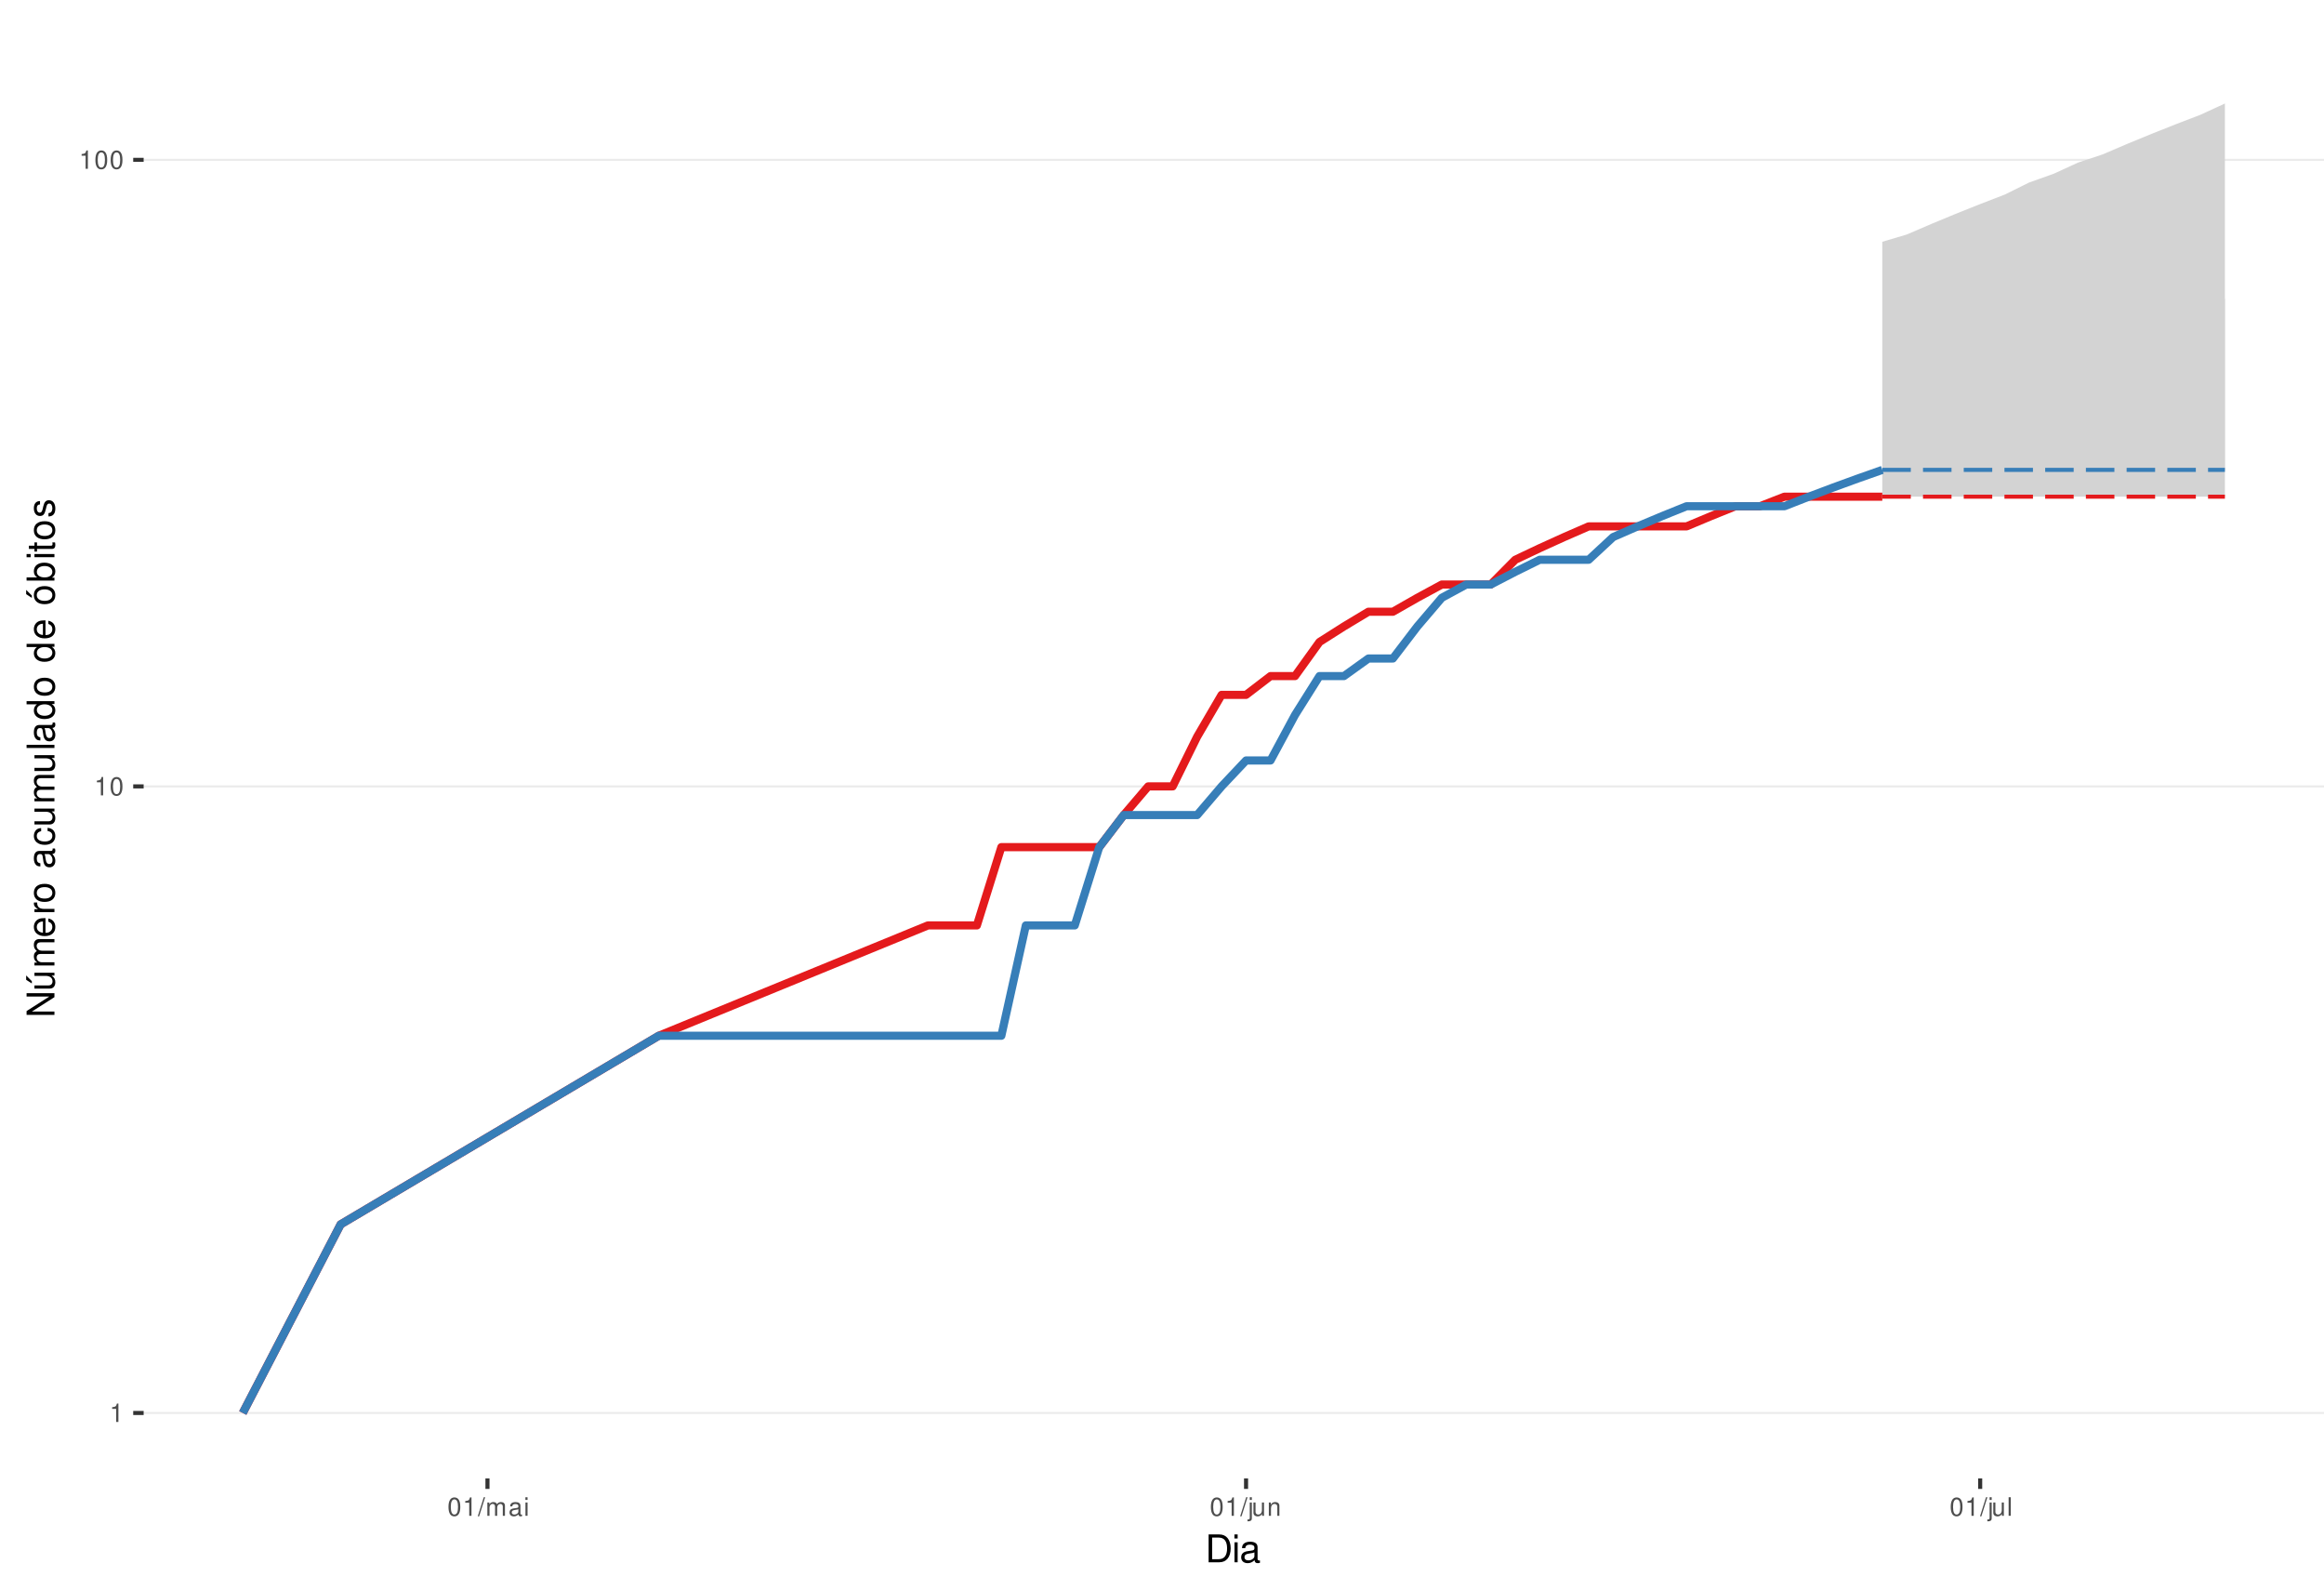
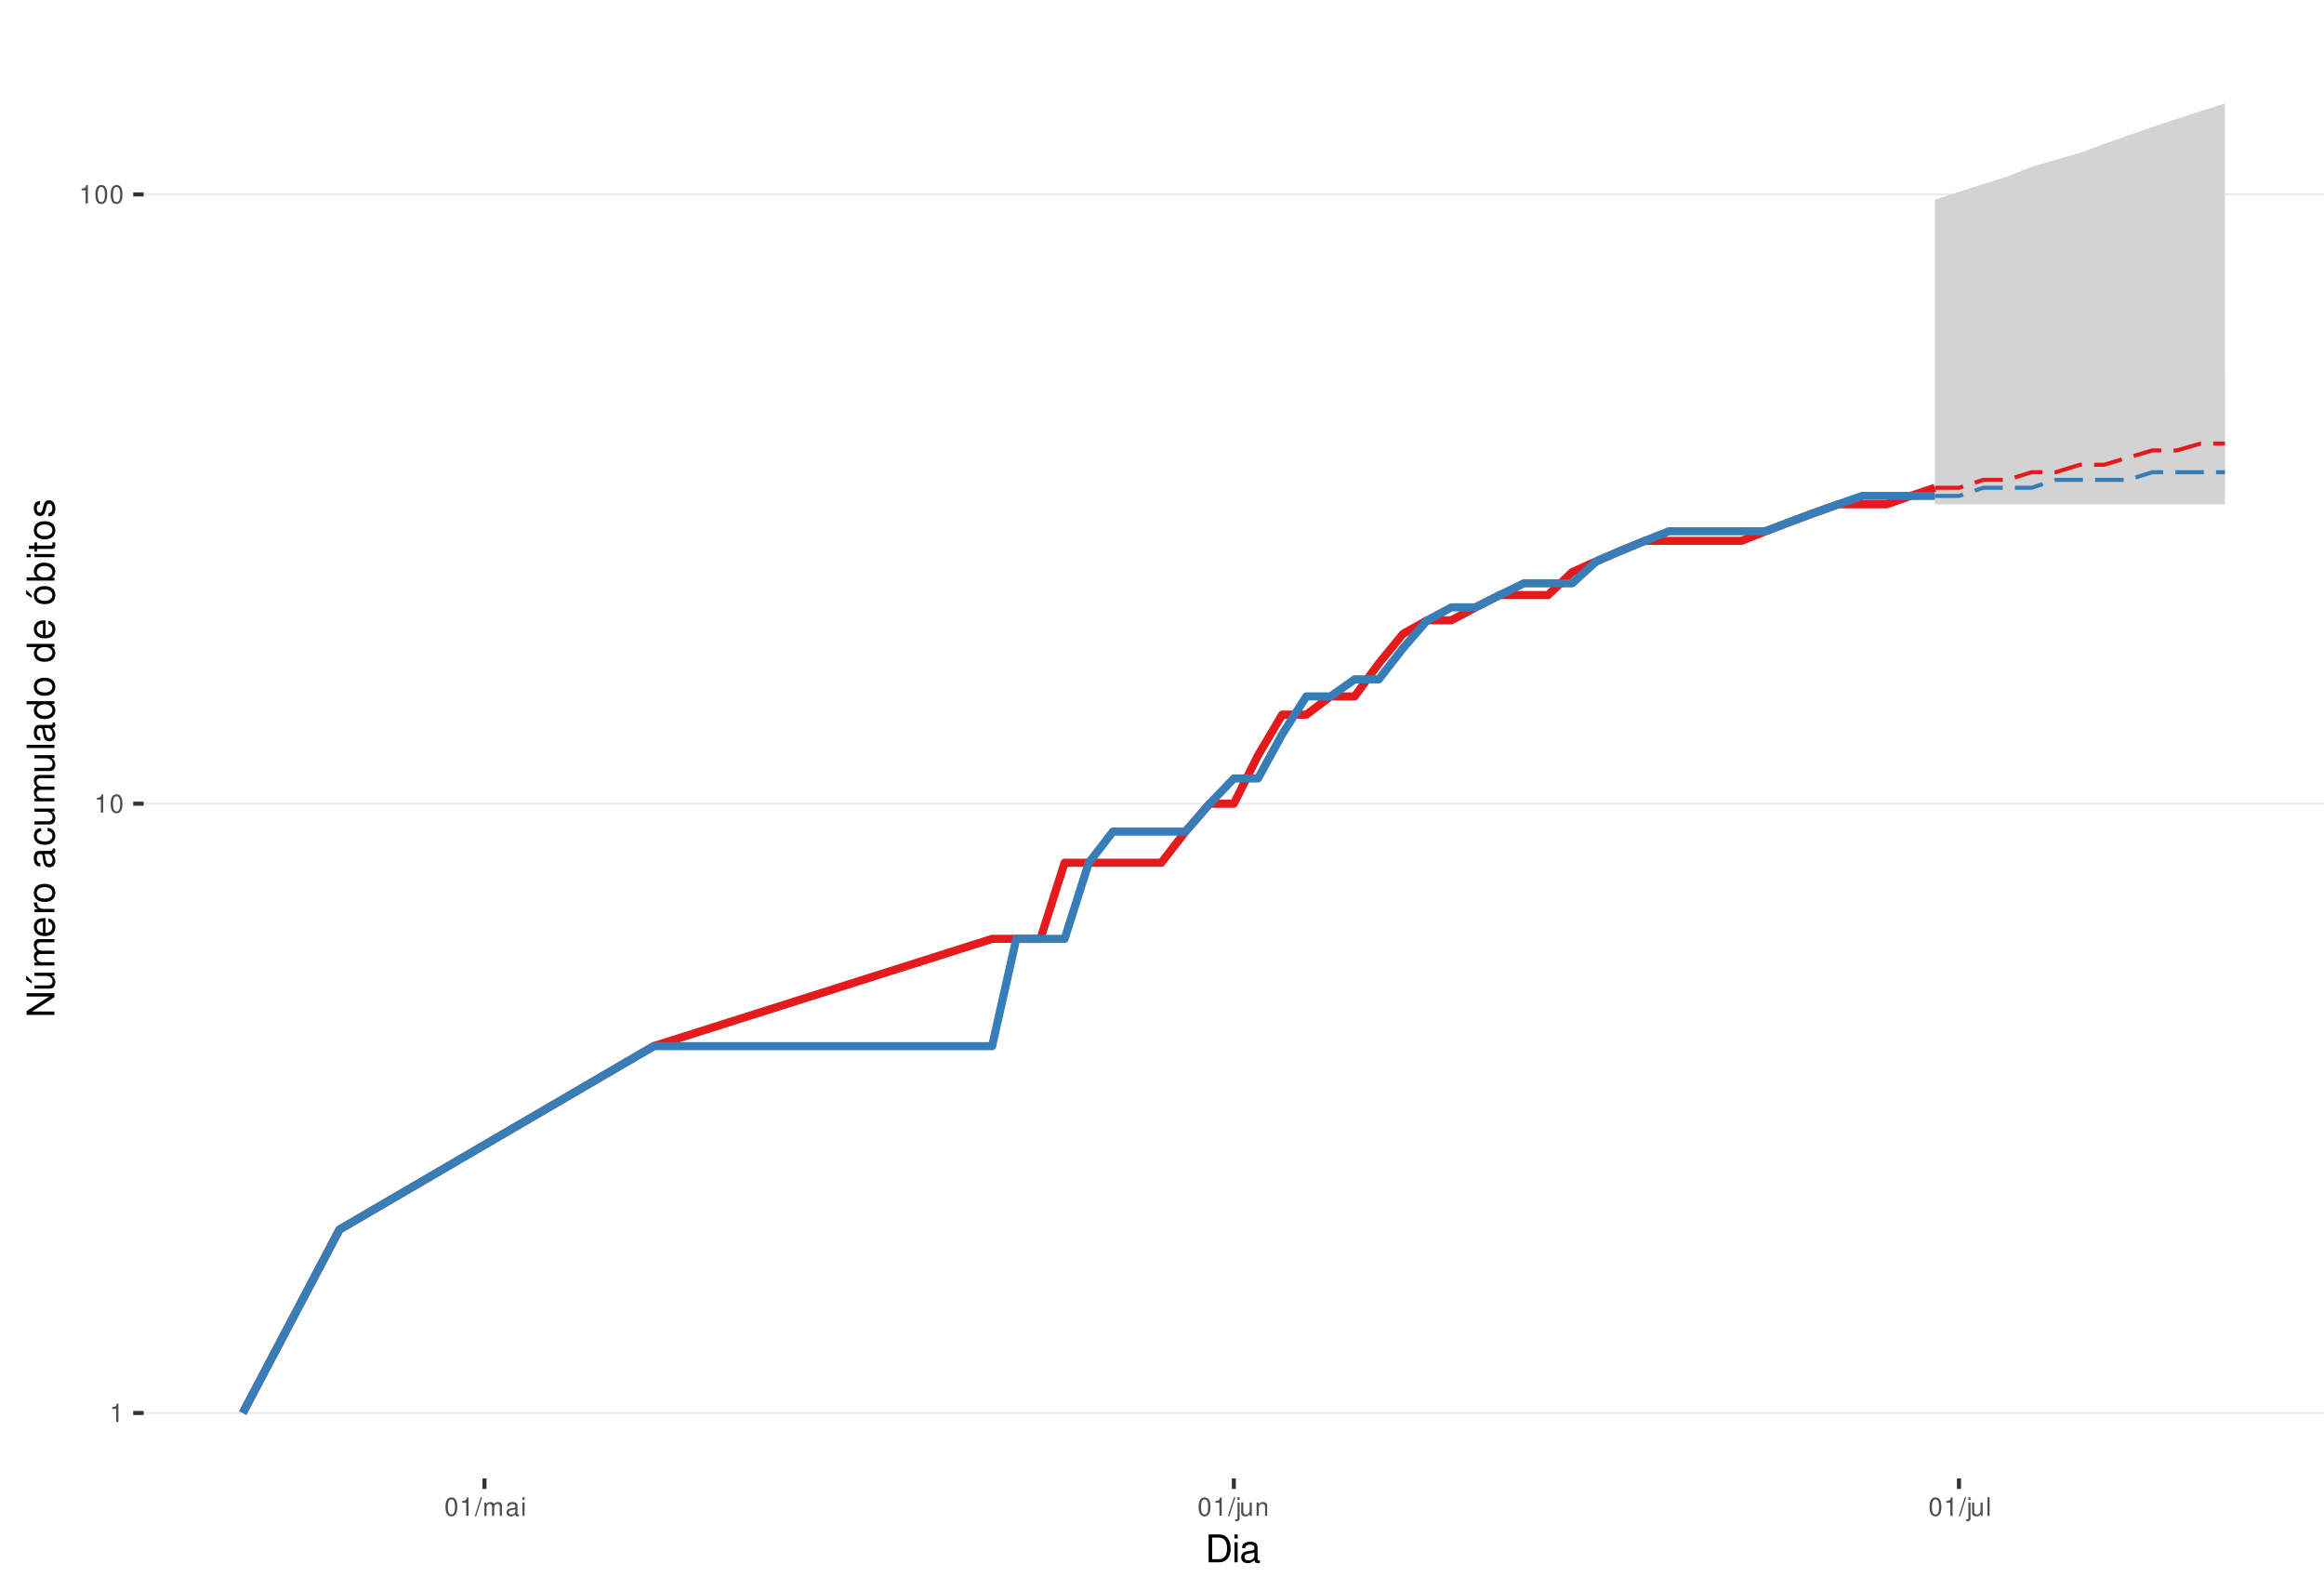
<svg xmlns="http://www.w3.org/2000/svg" xmlns:xlink="http://www.w3.org/1999/xlink" width="609pt" height="413pt" viewBox="0 0 609 413" version="1.1">
  <defs>
    <g>
      <symbol overflow="visible" id="glyph0-0">
        <path style="stroke:none;" d="" />
      </symbol>
      <symbol overflow="visible" id="glyph0-1">
        <path style="stroke:none;" d="M 1.719 -3.422 L 1.719 0 L 2.312 0 L 2.312 -4.812 L 1.922 -4.812 C 1.719 -4.078 1.578 -3.969 0.672 -3.859 L 0.672 -3.422 Z M 1.719 -3.422 " />
      </symbol>
      <symbol overflow="visible" id="glyph0-2">
        <path style="stroke:none;" d="M 1.828 -4.812 C 1.391 -4.812 0.984 -4.609 0.75 -4.281 C 0.438 -3.859 0.281 -3.219 0.281 -2.328 C 0.281 -0.703 0.812 0.156 1.828 0.156 C 2.828 0.156 3.375 -0.703 3.375 -2.297 C 3.375 -3.219 3.234 -3.844 2.922 -4.281 C 2.672 -4.625 2.281 -4.812 1.828 -4.812 Z M 1.828 -4.297 C 2.469 -4.297 2.781 -3.641 2.781 -2.344 C 2.781 -0.969 2.469 -0.328 1.812 -0.328 C 1.203 -0.328 0.891 -1 0.891 -2.328 C 0.891 -3.641 1.203 -4.297 1.828 -4.297 Z M 1.828 -4.297 " />
      </symbol>
      <symbol overflow="visible" id="glyph0-3">
        <path style="stroke:none;" d="M 1.531 -4.859 L -0.047 0.141 L 0.312 0.141 L 1.891 -4.859 Z M 1.531 -4.859 " />
      </symbol>
      <symbol overflow="visible" id="glyph0-4">
        <path style="stroke:none;" d="M 0.469 -3.484 L 0.469 0 L 1.031 0 L 1.031 -2.188 C 1.031 -2.703 1.391 -3.109 1.844 -3.109 C 2.25 -3.109 2.484 -2.844 2.484 -2.406 L 2.484 0 L 3.047 0 L 3.047 -2.188 C 3.047 -2.703 3.422 -3.109 3.875 -3.109 C 4.266 -3.109 4.516 -2.844 4.516 -2.406 L 4.516 0 L 5.078 0 L 5.078 -2.609 C 5.078 -3.234 4.719 -3.594 4.062 -3.594 C 3.594 -3.594 3.312 -3.453 2.984 -3.062 C 2.781 -3.422 2.5 -3.594 2.047 -3.594 C 1.578 -3.594 1.266 -3.422 0.984 -3 L 0.984 -3.484 Z M 0.469 -3.484 " />
      </symbol>
      <symbol overflow="visible" id="glyph0-5">
        <path style="stroke:none;" d="M 3.562 -0.328 C 3.5 -0.312 3.469 -0.312 3.438 -0.312 C 3.25 -0.312 3.141 -0.406 3.141 -0.578 L 3.141 -2.641 C 3.141 -3.25 2.688 -3.594 1.828 -3.594 C 1.312 -3.594 0.906 -3.438 0.672 -3.188 C 0.516 -3 0.453 -2.797 0.438 -2.453 L 0.984 -2.453 C 1.031 -2.875 1.297 -3.078 1.812 -3.078 C 2.312 -3.078 2.594 -2.891 2.594 -2.562 L 2.594 -2.406 C 2.578 -2.172 2.469 -2.078 2.016 -2.031 C 1.219 -1.922 1.109 -1.891 0.891 -1.812 C 0.484 -1.641 0.281 -1.328 0.281 -0.875 C 0.281 -0.25 0.719 0.156 1.422 0.156 C 1.859 0.156 2.219 0 2.609 -0.359 C 2.656 0 2.828 0.156 3.188 0.156 C 3.297 0.156 3.375 0.141 3.562 0.094 Z M 2.594 -1.094 C 2.594 -0.906 2.531 -0.797 2.375 -0.641 C 2.141 -0.438 1.875 -0.328 1.547 -0.328 C 1.109 -0.328 0.859 -0.547 0.859 -0.891 C 0.859 -1.266 1.094 -1.438 1.703 -1.531 C 2.297 -1.609 2.406 -1.641 2.594 -1.719 Z M 2.594 -1.094 " />
      </symbol>
      <symbol overflow="visible" id="glyph0-6">
        <path style="stroke:none;" d="M 1 -3.484 L 0.453 -3.484 L 0.453 0 L 1 0 Z M 1 -4.859 L 0.438 -4.859 L 0.438 -4.156 L 1 -4.156 Z M 1 -4.859 " />
      </symbol>
      <symbol overflow="visible" id="glyph0-7">
        <path style="stroke:none;" d="M 0.469 -3.484 L 0.469 0.5 C 0.469 0.859 0.359 0.969 0.016 0.969 C -0.031 0.969 -0.047 0.969 -0.125 0.953 L -0.125 1.438 C -0.047 1.438 -0.016 1.453 0.062 1.453 C 0.688 1.453 1.016 1.203 1.016 0.719 L 1.016 -3.484 Z M 1.016 -4.859 L 0.469 -4.859 L 0.469 -4.156 L 1.016 -4.156 Z M 1.016 -4.859 " />
      </symbol>
      <symbol overflow="visible" id="glyph0-8">
        <path style="stroke:none;" d="M 3.203 0 L 3.203 -3.484 L 2.656 -3.484 L 2.656 -1.516 C 2.656 -0.797 2.281 -0.328 1.703 -0.328 C 1.266 -0.328 0.984 -0.594 0.984 -1.016 L 0.984 -3.484 L 0.438 -3.484 L 0.438 -0.797 C 0.438 -0.219 0.859 0.156 1.547 0.156 C 2.062 0.156 2.391 -0.031 2.703 -0.484 L 2.703 0 Z M 3.203 0 " />
      </symbol>
      <symbol overflow="visible" id="glyph0-9">
        <path style="stroke:none;" d="M 0.469 -3.484 L 0.469 0 L 1.031 0 L 1.031 -1.922 C 1.031 -2.641 1.391 -3.109 1.969 -3.109 C 2.406 -3.109 2.688 -2.828 2.688 -2.422 L 2.688 0 L 3.234 0 L 3.234 -2.641 C 3.234 -3.219 2.812 -3.594 2.141 -3.594 C 1.625 -3.594 1.281 -3.391 0.984 -2.906 L 0.984 -3.484 Z M 0.469 -3.484 " />
      </symbol>
      <symbol overflow="visible" id="glyph0-10">
        <path style="stroke:none;" d="M 1.016 -4.859 L 0.453 -4.859 L 0.453 0 L 1.016 0 Z M 1.016 -4.859 " />
      </symbol>
      <symbol overflow="visible" id="glyph1-0">
        <path style="stroke:none;" d="" />
      </symbol>
      <symbol overflow="visible" id="glyph1-1">
        <path style="stroke:none;" d="M 0.891 0 L 3.703 0 C 5.547 0 6.672 -1.375 6.672 -3.656 C 6.672 -5.906 5.547 -7.297 3.703 -7.297 L 0.891 -7.297 Z M 1.812 -0.812 L 1.812 -6.469 L 3.547 -6.469 C 4.984 -6.469 5.734 -5.5 5.734 -3.641 C 5.734 -1.797 4.984 -0.812 3.547 -0.812 Z M 1.812 -0.812 " />
      </symbol>
      <symbol overflow="visible" id="glyph1-2">
        <path style="stroke:none;" d="M 1.5 -5.234 L 0.672 -5.234 L 0.672 0 L 1.5 0 Z M 1.5 -7.297 L 0.656 -7.297 L 0.656 -6.234 L 1.5 -6.234 Z M 1.5 -7.297 " />
      </symbol>
      <symbol overflow="visible" id="glyph1-3">
        <path style="stroke:none;" d="M 5.344 -0.484 C 5.266 -0.469 5.219 -0.469 5.172 -0.469 C 4.875 -0.469 4.719 -0.625 4.719 -0.875 L 4.719 -3.953 C 4.719 -4.891 4.047 -5.391 2.75 -5.391 C 1.984 -5.391 1.375 -5.172 1.016 -4.781 C 0.766 -4.516 0.672 -4.203 0.656 -3.688 L 1.484 -3.688 C 1.562 -4.328 1.938 -4.625 2.719 -4.625 C 3.484 -4.625 3.891 -4.344 3.891 -3.844 L 3.891 -3.625 C 3.875 -3.266 3.703 -3.125 3.016 -3.047 C 1.844 -2.891 1.656 -2.844 1.344 -2.719 C 0.734 -2.453 0.422 -2 0.422 -1.312 C 0.422 -0.375 1.078 0.234 2.141 0.234 C 2.797 0.234 3.328 0 3.922 -0.547 C 3.984 0 4.234 0.234 4.781 0.234 C 4.953 0.234 5.062 0.203 5.344 0.141 Z M 3.891 -1.656 C 3.891 -1.375 3.812 -1.203 3.562 -0.969 C 3.219 -0.656 2.812 -0.5 2.312 -0.5 C 1.672 -0.5 1.297 -0.812 1.297 -1.344 C 1.297 -1.891 1.656 -2.172 2.547 -2.297 C 3.438 -2.422 3.609 -2.453 3.891 -2.594 Z M 3.891 -1.656 " />
      </symbol>
      <symbol overflow="visible" id="glyph2-0">
        <path style="stroke:none;" d="" />
      </symbol>
      <symbol overflow="visible" id="glyph2-1">
        <path style="stroke:none;" d="M -7.297 -6.453 L -7.297 -5.578 L -1.328 -5.578 L -7.297 -1.766 L -7.297 -0.766 L 0 -0.766 L 0 -1.641 L -5.906 -1.641 L 0 -5.406 L 0 -6.453 Z M -7.297 -6.453 " />
      </symbol>
      <symbol overflow="visible" id="glyph2-2">
        <path style="stroke:none;" d="M 0 -4.812 L -5.234 -4.812 L -5.234 -3.984 L -2.266 -3.984 C -1.203 -3.984 -0.5 -3.438 -0.5 -2.562 C -0.5 -1.906 -0.906 -1.484 -1.531 -1.484 L -5.234 -1.484 L -5.234 -0.656 L -1.203 -0.656 C -0.328 -0.656 0.234 -1.297 0.234 -2.312 C 0.234 -3.094 -0.047 -3.578 -0.734 -4.062 L 0 -4.062 Z M -7.406 -2.953 L -5.922 -2 L -5.922 -2.594 L -7.406 -4.094 Z M -7.406 -2.953 " />
      </symbol>
      <symbol overflow="visible" id="glyph2-3">
        <path style="stroke:none;" d="M -5.234 -0.703 L 0 -0.703 L 0 -1.547 L -3.297 -1.547 C -4.047 -1.547 -4.656 -2.094 -4.656 -2.766 C -4.656 -3.391 -4.281 -3.734 -3.609 -3.734 L 0 -3.734 L 0 -4.578 L -3.297 -4.578 C -4.047 -4.578 -4.656 -5.125 -4.656 -5.812 C -4.656 -6.422 -4.266 -6.781 -3.609 -6.781 L 0 -6.781 L 0 -7.625 L -3.938 -7.625 C -4.875 -7.625 -5.391 -7.078 -5.391 -6.094 C -5.391 -5.406 -5.188 -4.984 -4.594 -4.484 C -5.156 -4.188 -5.391 -3.766 -5.391 -3.078 C -5.391 -2.375 -5.125 -1.906 -4.5 -1.469 L -5.234 -1.469 Z M -5.234 -0.703 " />
      </symbol>
      <symbol overflow="visible" id="glyph2-4">
        <path style="stroke:none;" d="M -2.344 -5.125 C -3.141 -5.125 -3.625 -5.062 -4.016 -4.922 C -4.875 -4.578 -5.391 -3.781 -5.391 -2.797 C -5.391 -1.344 -4.281 -0.406 -2.547 -0.406 C -0.812 -0.406 0.234 -1.297 0.234 -2.781 C 0.234 -3.984 -0.453 -4.812 -1.594 -5.016 L -1.594 -4.188 C -0.906 -3.953 -0.547 -3.484 -0.547 -2.812 C -0.547 -2.281 -0.781 -1.828 -1.219 -1.547 C -1.516 -1.344 -1.812 -1.281 -2.344 -1.266 Z M -3.016 -1.297 C -3.984 -1.359 -4.625 -1.953 -4.625 -2.797 C -4.625 -3.641 -3.953 -4.234 -3.016 -4.234 Z M -3.016 -1.297 " />
      </symbol>
      <symbol overflow="visible" id="glyph2-5">
        <path style="stroke:none;" d="M -5.234 -0.688 L 0 -0.688 L 0 -1.531 L -2.719 -1.531 C -3.984 -1.547 -4.547 -2.062 -4.516 -3.203 L -5.359 -3.203 C -5.375 -3.062 -5.391 -2.984 -5.391 -2.891 C -5.391 -2.344 -5.062 -1.938 -4.297 -1.453 L -5.234 -1.453 Z M -5.234 -0.688 " />
      </symbol>
      <symbol overflow="visible" id="glyph2-6">
        <path style="stroke:none;" d="M -5.391 -2.719 C -5.391 -1.234 -4.344 -0.359 -2.578 -0.359 C -0.812 -0.359 0.234 -1.234 0.234 -2.734 C 0.234 -4.203 -0.812 -5.094 -2.547 -5.094 C -4.359 -5.094 -5.391 -4.234 -5.391 -2.719 Z M -4.625 -2.734 C -4.625 -3.672 -3.844 -4.234 -2.547 -4.234 C -1.312 -4.234 -0.547 -3.656 -0.547 -2.734 C -0.547 -1.797 -1.312 -1.234 -2.578 -1.234 C -3.844 -1.234 -4.625 -1.797 -4.625 -2.734 Z M -4.625 -2.734 " />
      </symbol>
      <symbol overflow="visible" id="glyph2-7">
        <path style="stroke:none;" d="" />
      </symbol>
      <symbol overflow="visible" id="glyph2-8">
        <path style="stroke:none;" d="M -0.484 -5.344 C -0.469 -5.266 -0.469 -5.219 -0.469 -5.172 C -0.469 -4.875 -0.625 -4.719 -0.875 -4.719 L -3.953 -4.719 C -4.891 -4.719 -5.391 -4.047 -5.391 -2.75 C -5.391 -1.984 -5.172 -1.375 -4.781 -1.016 C -4.516 -0.766 -4.203 -0.672 -3.688 -0.656 L -3.688 -1.484 C -4.328 -1.562 -4.625 -1.938 -4.625 -2.719 C -4.625 -3.484 -4.344 -3.891 -3.844 -3.891 L -3.625 -3.891 C -3.266 -3.875 -3.125 -3.703 -3.047 -3.016 C -2.891 -1.844 -2.844 -1.656 -2.719 -1.344 C -2.453 -0.734 -2 -0.422 -1.312 -0.422 C -0.375 -0.422 0.234 -1.078 0.234 -2.141 C 0.234 -2.797 0 -3.328 -0.547 -3.922 C 0 -3.984 0.234 -4.234 0.234 -4.781 C 0.234 -4.953 0.203 -5.062 0.141 -5.344 Z M -1.656 -3.891 C -1.375 -3.891 -1.203 -3.812 -0.969 -3.562 C -0.656 -3.219 -0.5 -2.812 -0.5 -2.312 C -0.5 -1.672 -0.812 -1.297 -1.344 -1.297 C -1.891 -1.297 -2.172 -1.656 -2.297 -2.547 C -2.422 -3.438 -2.453 -3.609 -2.594 -3.891 Z M -1.656 -3.891 " />
      </symbol>
      <symbol overflow="visible" id="glyph2-9">
        <path style="stroke:none;" d="M -3.484 -4.703 C -3.984 -4.672 -4.312 -4.562 -4.609 -4.359 C -5.094 -4 -5.391 -3.375 -5.391 -2.641 C -5.391 -1.219 -4.266 -0.312 -2.531 -0.312 C -0.844 -0.312 0.234 -1.203 0.234 -2.625 C 0.234 -3.875 -0.516 -4.672 -1.797 -4.766 L -1.797 -3.938 C -0.953 -3.797 -0.547 -3.359 -0.547 -2.656 C -0.547 -1.734 -1.297 -1.188 -2.531 -1.188 C -3.844 -1.188 -4.625 -1.719 -4.625 -2.625 C -4.625 -3.328 -4.203 -3.766 -3.484 -3.875 Z M -3.484 -4.703 " />
      </symbol>
      <symbol overflow="visible" id="glyph2-10">
        <path style="stroke:none;" d="M 0 -4.812 L -5.234 -4.812 L -5.234 -3.984 L -2.266 -3.984 C -1.203 -3.984 -0.5 -3.438 -0.5 -2.562 C -0.5 -1.906 -0.906 -1.484 -1.531 -1.484 L -5.234 -1.484 L -5.234 -0.656 L -1.203 -0.656 C -0.328 -0.656 0.234 -1.297 0.234 -2.312 C 0.234 -3.094 -0.047 -3.578 -0.734 -4.062 L 0 -4.062 Z M 0 -4.812 " />
      </symbol>
      <symbol overflow="visible" id="glyph2-11">
        <path style="stroke:none;" d="M -7.297 -1.516 L -7.297 -0.688 L 0 -0.688 L 0 -1.516 Z M -7.297 -1.516 " />
      </symbol>
      <symbol overflow="visible" id="glyph2-12">
        <path style="stroke:none;" d="M -7.297 -4.953 L -7.297 -4.125 L -4.578 -4.125 C -5.109 -3.766 -5.391 -3.203 -5.391 -2.516 C -5.391 -1.156 -4.297 -0.266 -2.625 -0.266 C -0.859 -0.266 0.234 -1.125 0.234 -2.547 C 0.234 -3.266 -0.047 -3.766 -0.688 -4.203 L 0 -4.203 L 0 -4.953 Z M -4.609 -2.656 C -4.609 -3.547 -3.812 -4.125 -2.562 -4.125 C -1.344 -4.125 -0.547 -3.547 -0.547 -2.656 C -0.547 -1.734 -1.359 -1.125 -2.578 -1.125 C -3.797 -1.125 -4.609 -1.734 -4.609 -2.656 Z M -4.609 -2.656 " />
      </symbol>
      <symbol overflow="visible" id="glyph2-13">
        <path style="stroke:none;" d="M -5.391 -2.719 C -5.391 -1.234 -4.344 -0.359 -2.578 -0.359 C -0.812 -0.359 0.234 -1.234 0.234 -2.734 C 0.234 -4.203 -0.812 -5.094 -2.547 -5.094 C -4.359 -5.094 -5.391 -4.234 -5.391 -2.719 Z M -4.625 -2.734 C -4.625 -3.672 -3.844 -4.234 -2.547 -4.234 C -1.312 -4.234 -0.547 -3.656 -0.547 -2.734 C -0.547 -1.797 -1.312 -1.234 -2.578 -1.234 C -3.844 -1.234 -4.625 -1.797 -4.625 -2.734 Z M -7.406 -2.984 L -5.922 -2.016 L -5.922 -2.625 L -7.406 -4.109 Z M -7.406 -2.984 " />
      </symbol>
      <symbol overflow="visible" id="glyph2-14">
        <path style="stroke:none;" d="M -7.297 -0.547 L 0 -0.547 L 0 -1.297 L -0.672 -1.297 C -0.062 -1.688 0.234 -2.219 0.234 -2.953 C 0.234 -4.328 -0.906 -5.234 -2.641 -5.234 C -4.344 -5.234 -5.391 -4.375 -5.391 -2.984 C -5.391 -2.266 -5.125 -1.766 -4.531 -1.375 L -7.297 -1.375 Z M -4.609 -2.828 C -4.609 -3.766 -3.797 -4.359 -2.547 -4.359 C -1.359 -4.359 -0.547 -3.734 -0.547 -2.828 C -0.547 -1.938 -1.344 -1.375 -2.578 -1.375 C -3.812 -1.375 -4.609 -1.938 -4.609 -2.828 Z M -4.609 -2.828 " />
      </symbol>
      <symbol overflow="visible" id="glyph2-15">
        <path style="stroke:none;" d="M -5.234 -1.5 L -5.234 -0.672 L 0 -0.672 L 0 -1.5 Z M -7.297 -1.5 L -7.297 -0.656 L -6.234 -0.656 L -6.234 -1.5 Z M -7.297 -1.5 " />
      </symbol>
      <symbol overflow="visible" id="glyph2-16">
        <path style="stroke:none;" d="M -5.234 -2.547 L -5.234 -1.688 L -6.688 -1.688 L -6.688 -0.844 L -5.234 -0.844 L -5.234 -0.141 L -4.562 -0.141 L -4.562 -0.844 L -0.594 -0.844 C -0.062 -0.844 0.234 -1.203 0.234 -1.859 C 0.234 -2.078 0.203 -2.266 0.156 -2.547 L -0.547 -2.547 C -0.516 -2.422 -0.5 -2.312 -0.5 -2.141 C -0.5 -1.781 -0.594 -1.688 -0.969 -1.688 L -4.562 -1.688 L -4.562 -2.547 Z M -5.234 -2.547 " />
      </symbol>
      <symbol overflow="visible" id="glyph2-17">
        <path style="stroke:none;" d="M -3.781 -4.375 C -4.812 -4.375 -5.391 -3.688 -5.391 -2.484 C -5.391 -1.266 -4.766 -0.469 -3.797 -0.469 C -2.969 -0.469 -2.578 -0.891 -2.281 -2.125 L -2.094 -2.906 C -1.953 -3.484 -1.734 -3.719 -1.375 -3.719 C -0.875 -3.719 -0.547 -3.234 -0.547 -2.5 C -0.547 -2.047 -0.672 -1.672 -0.891 -1.453 C -1.047 -1.328 -1.188 -1.266 -1.562 -1.219 L -1.562 -0.344 C -0.344 -0.375 0.234 -1.062 0.234 -2.438 C 0.234 -3.75 -0.422 -4.594 -1.438 -4.594 C -2.203 -4.594 -2.641 -4.156 -2.891 -3.109 L -3.078 -2.312 C -3.234 -1.625 -3.453 -1.344 -3.828 -1.344 C -4.312 -1.344 -4.625 -1.766 -4.625 -2.453 C -4.625 -3.125 -4.328 -3.484 -3.781 -3.5 Z M -3.781 -4.375 " />
      </symbol>
    </g>
    <clipPath id="clip1">
      <path d="M 37.645 9.961 L 609 9.961 L 609 387.328 L 37.645 387.328 Z M 37.645 9.961 " />
    </clipPath>
    <clipPath id="clip2">
      <path d="M 37.645 369 L 609 369 L 609 371 L 37.645 371 Z M 37.645 369 " />
    </clipPath>
    <clipPath id="clip3">
-       <path d="M 37.645 205 L 609 205 L 609 207 L 37.645 207 Z M 37.645 205 " />
+       <path d="M 37.645 210 L 609 210 L 609 211 L 37.645 211 Z M 37.645 210 " />
    </clipPath>
    <clipPath id="clip4">
-       <path d="M 37.645 41 L 609 41 L 609 43 L 37.645 43 Z M 37.645 41 " />
+       <path d="M 37.645 50 L 609 50 L 609 52 L 37.645 52 Z M 37.645 50 " />
    </clipPath>
  </defs>
  <g id="surface235">
    <rect x="0" y="0" width="609" height="413" style="fill:rgb(100%,100%,100%);fill-opacity:1;stroke:none;" />
    <rect x="0" y="0" width="609" height="413" style="fill:rgb(100%,100%,100%);fill-opacity:1;stroke:none;" />
    <path style="fill:none;stroke-width:1.067;stroke-linecap:round;stroke-linejoin:round;stroke:rgb(100%,100%,100%);stroke-opacity:1;stroke-miterlimit:10;" d="M 0 413 L 609 413 L 609 0 L 0 0 Z M 0 413 " />
    <g clip-path="url(#clip1)" clip-rule="nonzero">
      <path style=" stroke:none;fill-rule:nonzero;fill:rgb(100%,100%,100%);fill-opacity:1;" d="M 37.645 387.328 L 609 387.328 L 609 9.961 L 37.645 9.961 Z M 37.645 387.328 " />
    </g>
    <g clip-path="url(#clip2)" clip-rule="nonzero">
      <path style="fill:none;stroke-width:0.533;stroke-linecap:butt;stroke-linejoin:round;stroke:rgb(92.157%,92.157%,92.157%);stroke-opacity:1;stroke-miterlimit:10;" d="M 37.645 370.176 L 609 370.176 " />
    </g>
    <g clip-path="url(#clip3)" clip-rule="nonzero">
-       <path style="fill:none;stroke-width:0.533;stroke-linecap:butt;stroke-linejoin:round;stroke:rgb(92.157%,92.157%,92.157%);stroke-opacity:1;stroke-miterlimit:10;" d="M 37.645 206.023 L 609 206.023 " />
+       <path style="fill:none;stroke-width:0.533;stroke-linecap:butt;stroke-linejoin:round;stroke:rgb(92.157%,92.157%,92.157%);stroke-opacity:1;stroke-miterlimit:10;" d="M 37.645 210.555 L 609 210.555 " />
    </g>
    <g clip-path="url(#clip4)" clip-rule="nonzero">
-       <path style="fill:none;stroke-width:0.533;stroke-linecap:butt;stroke-linejoin:round;stroke:rgb(92.157%,92.157%,92.157%);stroke-opacity:1;stroke-miterlimit:10;" d="M 37.645 41.875 L 609 41.875 " />
-     </g>
-     <path style=" stroke:none;fill-rule:nonzero;fill:rgb(82.745%,82.745%,82.745%);fill-opacity:1;" d="M 493.254 63.34 L 499.668 61.438 L 506.078 58.68 L 512.492 56.02 L 518.902 53.461 L 525.316 50.988 L 531.73 47.816 L 538.141 45.531 L 544.555 42.59 L 550.965 40.461 L 557.379 37.719 L 563.793 35.078 L 570.203 32.531 L 576.617 30.074 L 583.031 27.117 L 583.031 130.121 L 493.254 130.121 Z M 493.254 63.34 " />
-     <path style=" stroke:none;fill-rule:nonzero;fill:rgb(82.745%,82.745%,82.745%);fill-opacity:1;" d="M 493.254 123.105 L 499.668 116.715 L 506.078 112.754 L 512.492 107.195 L 518.902 103.719 L 525.316 100.402 L 531.73 95.699 L 538.141 92.727 L 544.555 89.875 L 550.965 87.133 L 557.379 84.492 L 563.793 81.945 L 570.203 80.707 L 576.617 78.289 L 583.031 78.289 L 583.031 123.105 Z M 493.254 123.105 " />
-     <path style="fill:none;stroke-width:2.134;stroke-linecap:butt;stroke-linejoin:round;stroke:rgb(89.412%,10.196%,10.98%);stroke-opacity:1;stroke-miterlimit:10;" d="M 63.617 370.176 L 89.266 320.762 L 172.629 271.348 L 243.168 242.441 L 255.992 242.441 L 262.402 221.934 L 288.055 221.934 L 294.465 213.535 L 300.879 206.023 L 307.293 206.023 L 313.703 193.027 L 320.117 182.039 L 326.527 182.039 L 332.941 177.121 L 339.355 177.121 L 345.766 168.195 L 352.18 164.121 L 358.59 160.266 L 365.004 160.266 L 371.418 156.609 L 377.828 153.133 L 390.652 153.133 L 397.066 146.648 L 403.48 143.613 L 409.891 140.703 L 416.305 137.906 L 441.953 137.906 L 448.367 135.215 L 454.777 132.625 L 461.191 132.625 L 467.605 130.121 L 493.254 130.121 " />
-     <path style="fill:none;stroke-width:1.067;stroke-linecap:butt;stroke-linejoin:round;stroke:rgb(89.412%,10.196%,10.98%);stroke-opacity:1;stroke-dasharray:7.469,3.201;stroke-miterlimit:10;" d="M 493.254 130.121 L 583.031 130.121 " />
-     <path style="fill:none;stroke-width:2.134;stroke-linecap:butt;stroke-linejoin:round;stroke:rgb(21.569%,49.412%,72.157%);stroke-opacity:1;stroke-miterlimit:10;" d="M 63.617 370.176 L 89.266 320.762 L 172.629 271.348 L 262.402 271.348 L 268.816 242.441 L 281.641 242.441 L 288.055 221.934 L 294.465 213.535 L 313.703 213.535 L 320.117 206.023 L 326.527 199.23 L 332.941 199.23 L 339.355 187.32 L 345.766 177.121 L 352.18 177.121 L 358.59 172.52 L 365.004 172.52 L 371.418 164.121 L 377.828 156.609 L 384.242 153.133 L 390.652 153.133 L 397.066 149.816 L 403.48 146.648 L 416.305 146.648 L 422.715 140.703 L 429.129 137.906 L 435.543 135.215 L 441.953 132.625 L 467.605 132.625 L 474.016 130.121 L 480.43 127.703 L 486.84 125.367 L 493.254 123.105 " />
-     <path style="fill:none;stroke-width:1.067;stroke-linecap:butt;stroke-linejoin:round;stroke:rgb(21.569%,49.412%,72.157%);stroke-opacity:1;stroke-dasharray:7.469,3.201;stroke-miterlimit:10;" d="M 493.254 123.105 L 583.031 123.105 " />
+       <path style="fill:none;stroke-width:0.533;stroke-linecap:butt;stroke-linejoin:round;stroke:rgb(92.157%,92.157%,92.157%);stroke-opacity:1;stroke-miterlimit:10;" d="M 37.645 50.934 L 609 50.934 " />
+     </g>
+     <path style=" stroke:none;fill-rule:nonzero;fill:rgb(82.745%,82.745%,82.745%);fill-opacity:1;" d="M 507.02 52.336 L 513.352 50.246 L 519.688 48.215 L 526.02 46.242 L 532.355 43.699 L 538.688 41.852 L 545.023 40.051 L 551.359 37.719 L 557.691 35.465 L 564.027 33.281 L 570.359 31.164 L 576.695 29.109 L 583.031 27.117 L 583.031 132.125 L 507.02 132.125 Z M 507.02 52.336 " />
+     <path style=" stroke:none;fill-rule:nonzero;fill:rgb(82.745%,82.745%,82.745%);fill-opacity:1;" d="M 507.02 129.922 L 513.352 125.719 L 519.688 121.758 L 526.02 118.008 L 532.355 114.453 L 538.688 111.07 L 545.023 107.848 L 551.359 104.766 L 557.691 103.273 L 564.027 100.387 L 570.359 98.984 L 576.695 97.613 L 583.031 97.613 L 583.031 129.922 Z M 507.02 129.922 " />
+     <path style="fill:none;stroke-width:2.134;stroke-linecap:butt;stroke-linejoin:round;stroke:rgb(89.412%,10.196%,10.98%);stroke-opacity:1;stroke-miterlimit:10;" d="M 63.617 370.176 L 88.953 322.125 L 171.301 274.074 L 259.98 245.965 L 272.648 245.965 L 278.98 226.023 L 304.32 226.023 L 310.652 217.859 L 316.988 210.555 L 323.324 210.555 L 329.656 197.914 L 335.992 187.23 L 342.324 187.23 L 348.66 182.445 L 354.992 182.445 L 361.328 173.77 L 367.664 166.059 L 373.996 162.504 L 380.332 162.504 L 386.664 159.121 L 393 155.898 L 405.668 155.898 L 412.004 149.867 L 418.336 147.035 L 424.672 144.316 L 431.004 141.699 L 456.344 141.699 L 462.676 139.18 L 469.012 136.746 L 475.348 134.395 L 481.68 132.125 L 494.348 132.125 L 500.684 129.922 L 507.02 127.789 " />
+     <path style="fill:none;stroke-width:1.067;stroke-linecap:butt;stroke-linejoin:round;stroke:rgb(89.412%,10.196%,10.98%);stroke-opacity:1;stroke-dasharray:7.469,3.201;stroke-miterlimit:10;" d="M 507.02 127.789 L 513.352 127.789 L 519.688 125.719 L 526.02 125.719 L 532.355 123.711 L 538.688 123.711 L 545.023 121.758 L 551.359 121.758 L 557.691 119.859 L 564.027 118.008 L 570.359 118.008 L 576.695 116.207 L 583.031 116.207 " />
+     <path style="fill:none;stroke-width:2.134;stroke-linecap:butt;stroke-linejoin:round;stroke:rgb(21.569%,49.412%,72.157%);stroke-opacity:1;stroke-miterlimit:10;" d="M 63.617 370.176 L 88.953 322.125 L 171.301 274.074 L 259.98 274.074 L 266.312 245.965 L 278.98 245.965 L 285.316 226.023 L 291.652 217.859 L 310.652 217.859 L 316.988 210.555 L 323.324 203.949 L 329.656 203.949 L 335.992 192.367 L 342.324 182.445 L 348.66 182.445 L 354.992 177.973 L 361.328 177.973 L 367.664 169.809 L 373.996 162.504 L 380.332 159.121 L 386.664 159.121 L 393 155.898 L 399.336 152.816 L 412.004 152.816 L 418.336 147.035 L 424.672 144.316 L 431.004 141.699 L 437.34 139.18 L 462.676 139.18 L 469.012 136.746 L 475.348 134.395 L 481.68 132.125 L 488.016 129.922 L 507.02 129.922 " />
+     <path style="fill:none;stroke-width:1.067;stroke-linecap:butt;stroke-linejoin:round;stroke:rgb(21.569%,49.412%,72.157%);stroke-opacity:1;stroke-dasharray:7.469,3.201;stroke-miterlimit:10;" d="M 507.02 129.922 L 513.352 129.922 L 519.688 127.789 L 532.355 127.789 L 538.688 125.719 L 557.691 125.719 L 564.027 123.711 L 583.031 123.711 " />
    <g style="fill:rgb(30.196%,30.196%,30.196%);fill-opacity:1;">
      <use xlink:href="#glyph0-1" x="28.715" y="372.523" />
    </g>
    <g style="fill:rgb(30.196%,30.196%,30.196%);fill-opacity:1;">
-       <use xlink:href="#glyph0-1" x="24.715" y="208.371" />
-       <use xlink:href="#glyph0-2" x="28.715" y="208.371" />
-     </g>
-     <g style="fill:rgb(30.196%,30.196%,30.196%);fill-opacity:1;">
-       <use xlink:href="#glyph0-1" x="20.715" y="44.223" />
-       <use xlink:href="#glyph0-2" x="24.715" y="44.223" />
-       <use xlink:href="#glyph0-2" x="28.715" y="44.223" />
+       <use xlink:href="#glyph0-1" x="24.715" y="212.902" />
+       <use xlink:href="#glyph0-2" x="28.715" y="212.902" />
+     </g>
+     <g style="fill:rgb(30.196%,30.196%,30.196%);fill-opacity:1;">
+       <use xlink:href="#glyph0-1" x="20.715" y="53.281" />
+       <use xlink:href="#glyph0-2" x="24.715" y="53.281" />
+       <use xlink:href="#glyph0-2" x="28.715" y="53.281" />
    </g>
    <path style="fill:none;stroke-width:1.067;stroke-linecap:butt;stroke-linejoin:round;stroke:rgb(20%,20%,20%);stroke-opacity:1;stroke-miterlimit:10;" d="M 34.906 370.176 L 37.645 370.176 " />
-     <path style="fill:none;stroke-width:1.067;stroke-linecap:butt;stroke-linejoin:round;stroke:rgb(20%,20%,20%);stroke-opacity:1;stroke-miterlimit:10;" d="M 34.906 206.023 L 37.645 206.023 " />
-     <path style="fill:none;stroke-width:1.067;stroke-linecap:butt;stroke-linejoin:round;stroke:rgb(20%,20%,20%);stroke-opacity:1;stroke-miterlimit:10;" d="M 34.906 41.875 L 37.645 41.875 " />
-     <path style="fill:none;stroke-width:1.067;stroke-linecap:butt;stroke-linejoin:round;stroke:rgb(20%,20%,20%);stroke-opacity:1;stroke-miterlimit:10;" d="M 127.742 390.07 L 127.742 387.328 " />
-     <path style="fill:none;stroke-width:1.067;stroke-linecap:butt;stroke-linejoin:round;stroke:rgb(20%,20%,20%);stroke-opacity:1;stroke-miterlimit:10;" d="M 326.527 390.07 L 326.527 387.328 " />
-     <path style="fill:none;stroke-width:1.067;stroke-linecap:butt;stroke-linejoin:round;stroke:rgb(20%,20%,20%);stroke-opacity:1;stroke-miterlimit:10;" d="M 518.902 390.07 L 518.902 387.328 " />
-     <g style="fill:rgb(30.196%,30.196%,30.196%);fill-opacity:1;">
-       <use xlink:href="#glyph0-2" x="117.242" y="397.109" />
-       <use xlink:href="#glyph0-1" x="121.242" y="397.109" />
-       <use xlink:href="#glyph0-3" x="125.242" y="397.109" />
-       <use xlink:href="#glyph0-4" x="127.242" y="397.109" />
-       <use xlink:href="#glyph0-5" x="133.242" y="397.109" />
-       <use xlink:href="#glyph0-6" x="137.242" y="397.109" />
-     </g>
-     <g style="fill:rgb(30.196%,30.196%,30.196%);fill-opacity:1;">
-       <use xlink:href="#glyph0-2" x="317.027" y="397.109" />
-       <use xlink:href="#glyph0-1" x="321.027" y="397.109" />
-       <use xlink:href="#glyph0-3" x="325.027" y="397.109" />
-       <use xlink:href="#glyph0-7" x="327.027" y="397.109" />
-       <use xlink:href="#glyph0-8" x="328.027" y="397.109" />
-       <use xlink:href="#glyph0-9" x="332.027" y="397.109" />
-     </g>
-     <g style="fill:rgb(30.196%,30.196%,30.196%);fill-opacity:1;">
-       <use xlink:href="#glyph0-2" x="510.902" y="397.109" />
-       <use xlink:href="#glyph0-1" x="514.902" y="397.109" />
-       <use xlink:href="#glyph0-3" x="518.902" y="397.109" />
-       <use xlink:href="#glyph0-7" x="520.902" y="397.109" />
-       <use xlink:href="#glyph0-8" x="521.902" y="397.109" />
-       <use xlink:href="#glyph0-10" x="525.902" y="397.109" />
+     <path style="fill:none;stroke-width:1.067;stroke-linecap:butt;stroke-linejoin:round;stroke:rgb(20%,20%,20%);stroke-opacity:1;stroke-miterlimit:10;" d="M 34.906 210.555 L 37.645 210.555 " />
+     <path style="fill:none;stroke-width:1.067;stroke-linecap:butt;stroke-linejoin:round;stroke:rgb(20%,20%,20%);stroke-opacity:1;stroke-miterlimit:10;" d="M 34.906 50.934 L 37.645 50.934 " />
+     <path style="fill:none;stroke-width:1.067;stroke-linecap:butt;stroke-linejoin:round;stroke:rgb(20%,20%,20%);stroke-opacity:1;stroke-miterlimit:10;" d="M 126.957 390.07 L 126.957 387.328 " />
+     <path style="fill:none;stroke-width:1.067;stroke-linecap:butt;stroke-linejoin:round;stroke:rgb(20%,20%,20%);stroke-opacity:1;stroke-miterlimit:10;" d="M 323.324 390.07 L 323.324 387.328 " />
+     <path style="fill:none;stroke-width:1.067;stroke-linecap:butt;stroke-linejoin:round;stroke:rgb(20%,20%,20%);stroke-opacity:1;stroke-miterlimit:10;" d="M 513.352 390.07 L 513.352 387.328 " />
+     <g style="fill:rgb(30.196%,30.196%,30.196%);fill-opacity:1;">
+       <use xlink:href="#glyph0-2" x="116.457" y="397.109" />
+       <use xlink:href="#glyph0-1" x="120.457" y="397.109" />
+       <use xlink:href="#glyph0-3" x="124.457" y="397.109" />
+       <use xlink:href="#glyph0-4" x="126.457" y="397.109" />
+       <use xlink:href="#glyph0-5" x="132.457" y="397.109" />
+       <use xlink:href="#glyph0-6" x="136.457" y="397.109" />
+     </g>
+     <g style="fill:rgb(30.196%,30.196%,30.196%);fill-opacity:1;">
+       <use xlink:href="#glyph0-2" x="313.824" y="397.109" />
+       <use xlink:href="#glyph0-1" x="317.824" y="397.109" />
+       <use xlink:href="#glyph0-3" x="321.824" y="397.109" />
+       <use xlink:href="#glyph0-7" x="323.824" y="397.109" />
+       <use xlink:href="#glyph0-8" x="324.824" y="397.109" />
+       <use xlink:href="#glyph0-9" x="328.824" y="397.109" />
+     </g>
+     <g style="fill:rgb(30.196%,30.196%,30.196%);fill-opacity:1;">
+       <use xlink:href="#glyph0-2" x="505.352" y="397.109" />
+       <use xlink:href="#glyph0-1" x="509.352" y="397.109" />
+       <use xlink:href="#glyph0-3" x="513.352" y="397.109" />
+       <use xlink:href="#glyph0-7" x="515.352" y="397.109" />
+       <use xlink:href="#glyph0-8" x="516.352" y="397.109" />
+       <use xlink:href="#glyph0-10" x="520.352" y="397.109" />
    </g>
    <g style="fill:rgb(0%,0%,0%);fill-opacity:1;">
      <use xlink:href="#glyph1-1" x="315.824" y="409.29" />
      <use xlink:href="#glyph1-2" x="322.824" y="409.29" />
      <use xlink:href="#glyph1-3" x="324.824" y="409.29" />
    </g>
    <g style="fill:rgb(0%,0%,0%);fill-opacity:1;">
      <use xlink:href="#glyph2-1" x="14.263" y="266.645" />
      <use xlink:href="#glyph2-2" x="14.263" y="259.645" />
      <use xlink:href="#glyph2-3" x="14.263" y="253.645" />
      <use xlink:href="#glyph2-4" x="14.263" y="245.645" />
      <use xlink:href="#glyph2-5" x="14.263" y="239.645" />
      <use xlink:href="#glyph2-6" x="14.263" y="236.645" />
      <use xlink:href="#glyph2-7" x="14.263" y="230.645" />
      <use xlink:href="#glyph2-8" x="14.263" y="227.645" />
      <use xlink:href="#glyph2-9" x="14.263" y="221.645" />
      <use xlink:href="#glyph2-10" x="14.263" y="216.645" />
      <use xlink:href="#glyph2-3" x="14.263" y="210.645" />
      <use xlink:href="#glyph2-10" x="14.263" y="202.645" />
      <use xlink:href="#glyph2-11" x="14.263" y="196.645" />
      <use xlink:href="#glyph2-8" x="14.263" y="194.645" />
      <use xlink:href="#glyph2-12" x="14.263" y="188.645" />
      <use xlink:href="#glyph2-6" x="14.263" y="182.645" />
      <use xlink:href="#glyph2-7" x="14.263" y="176.645" />
      <use xlink:href="#glyph2-12" x="14.263" y="173.645" />
      <use xlink:href="#glyph2-4" x="14.263" y="167.645" />
      <use xlink:href="#glyph2-7" x="14.263" y="161.645" />
      <use xlink:href="#glyph2-13" x="14.263" y="158.645" />
      <use xlink:href="#glyph2-14" x="14.263" y="152.645" />
      <use xlink:href="#glyph2-15" x="14.263" y="146.645" />
      <use xlink:href="#glyph2-16" x="14.263" y="144.645" />
      <use xlink:href="#glyph2-6" x="14.263" y="141.645" />
      <use xlink:href="#glyph2-17" x="14.263" y="135.645" />
    </g>
  </g>
</svg>
